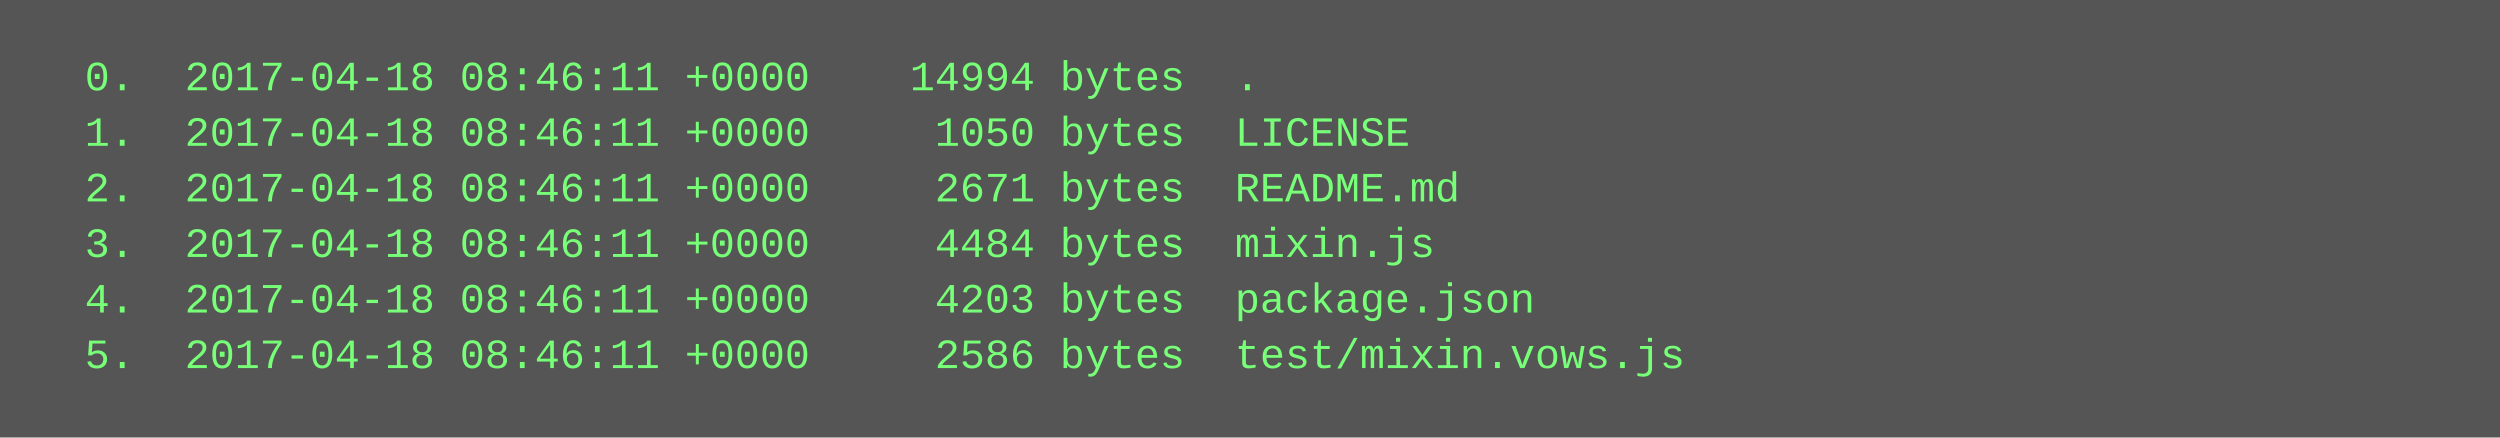
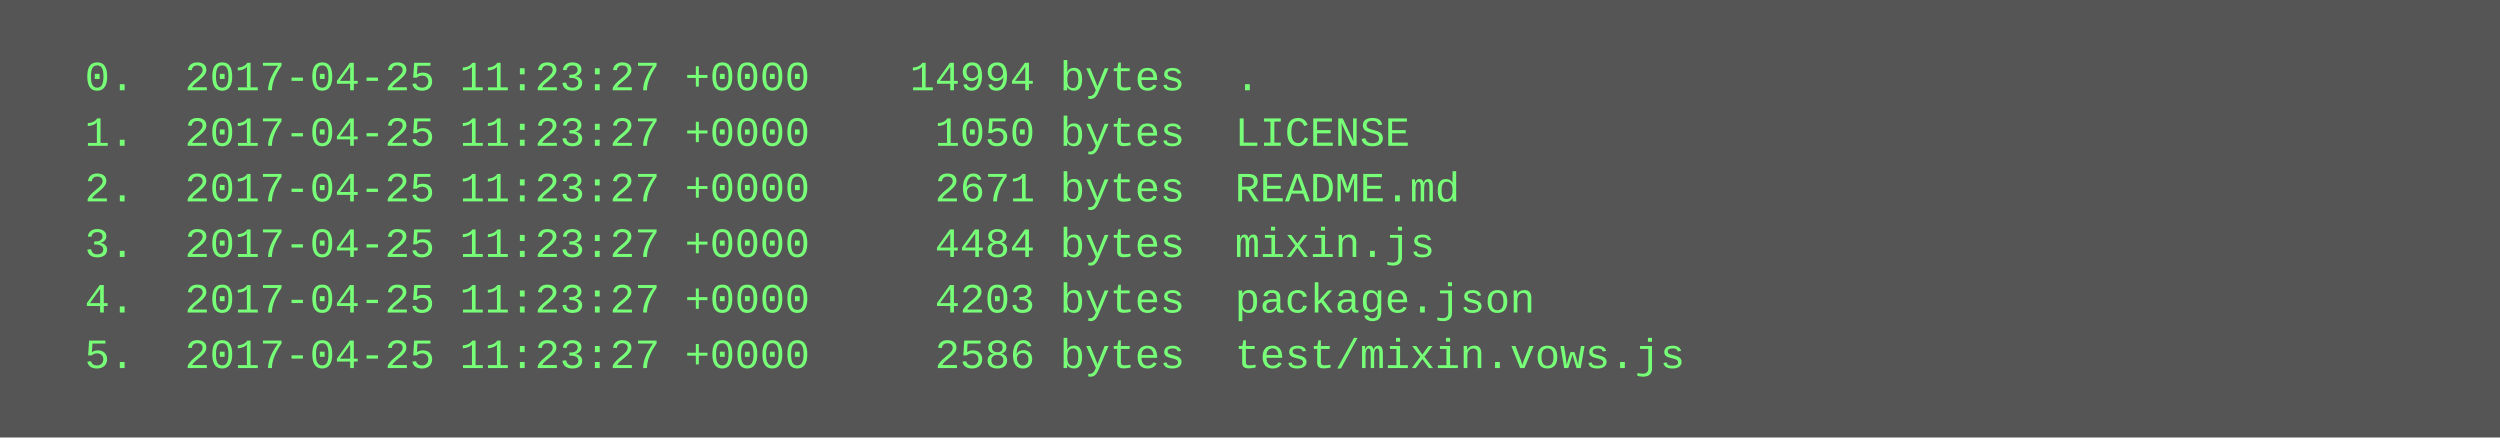
<svg xmlns="http://www.w3.org/2000/svg" height="126" width="720">
  <rect height="126" fill="#555" width="720" />
  <text fill="#7f7" font-family="Courier New" font-size="12" xml:space="preserve">
-     <tspan x="10" y="26">  0.  2017-04-18 08:46:11 +0000    14994 bytes  .</tspan>
-     <tspan x="10" y="42">  1.  2017-04-18 08:46:11 +0000     1050 bytes  LICENSE</tspan>
-     <tspan x="10" y="58">  2.  2017-04-18 08:46:11 +0000     2671 bytes  README.md</tspan>
-     <tspan x="10" y="74">  3.  2017-04-18 08:46:11 +0000     4484 bytes  mixin.js</tspan>
-     <tspan x="10" y="90">  4.  2017-04-18 08:46:11 +0000     4203 bytes  package.json</tspan>
-     <tspan x="10" y="106">  5.  2017-04-18 08:46:11 +0000     2586 bytes  test/mixin.vows.js</tspan>
+     <tspan x="10" y="26">  0.  2017-04-25 11:23:27 +0000    14994 bytes  .</tspan>
+     <tspan x="10" y="42">  1.  2017-04-25 11:23:27 +0000     1050 bytes  LICENSE</tspan>
+     <tspan x="10" y="58">  2.  2017-04-25 11:23:27 +0000     2671 bytes  README.md</tspan>
+     <tspan x="10" y="74">  3.  2017-04-25 11:23:27 +0000     4484 bytes  mixin.js</tspan>
+     <tspan x="10" y="90">  4.  2017-04-25 11:23:27 +0000     4203 bytes  package.json</tspan>
+     <tspan x="10" y="106">  5.  2017-04-25 11:23:27 +0000     2586 bytes  test/mixin.vows.js</tspan>
  </text>
</svg>
